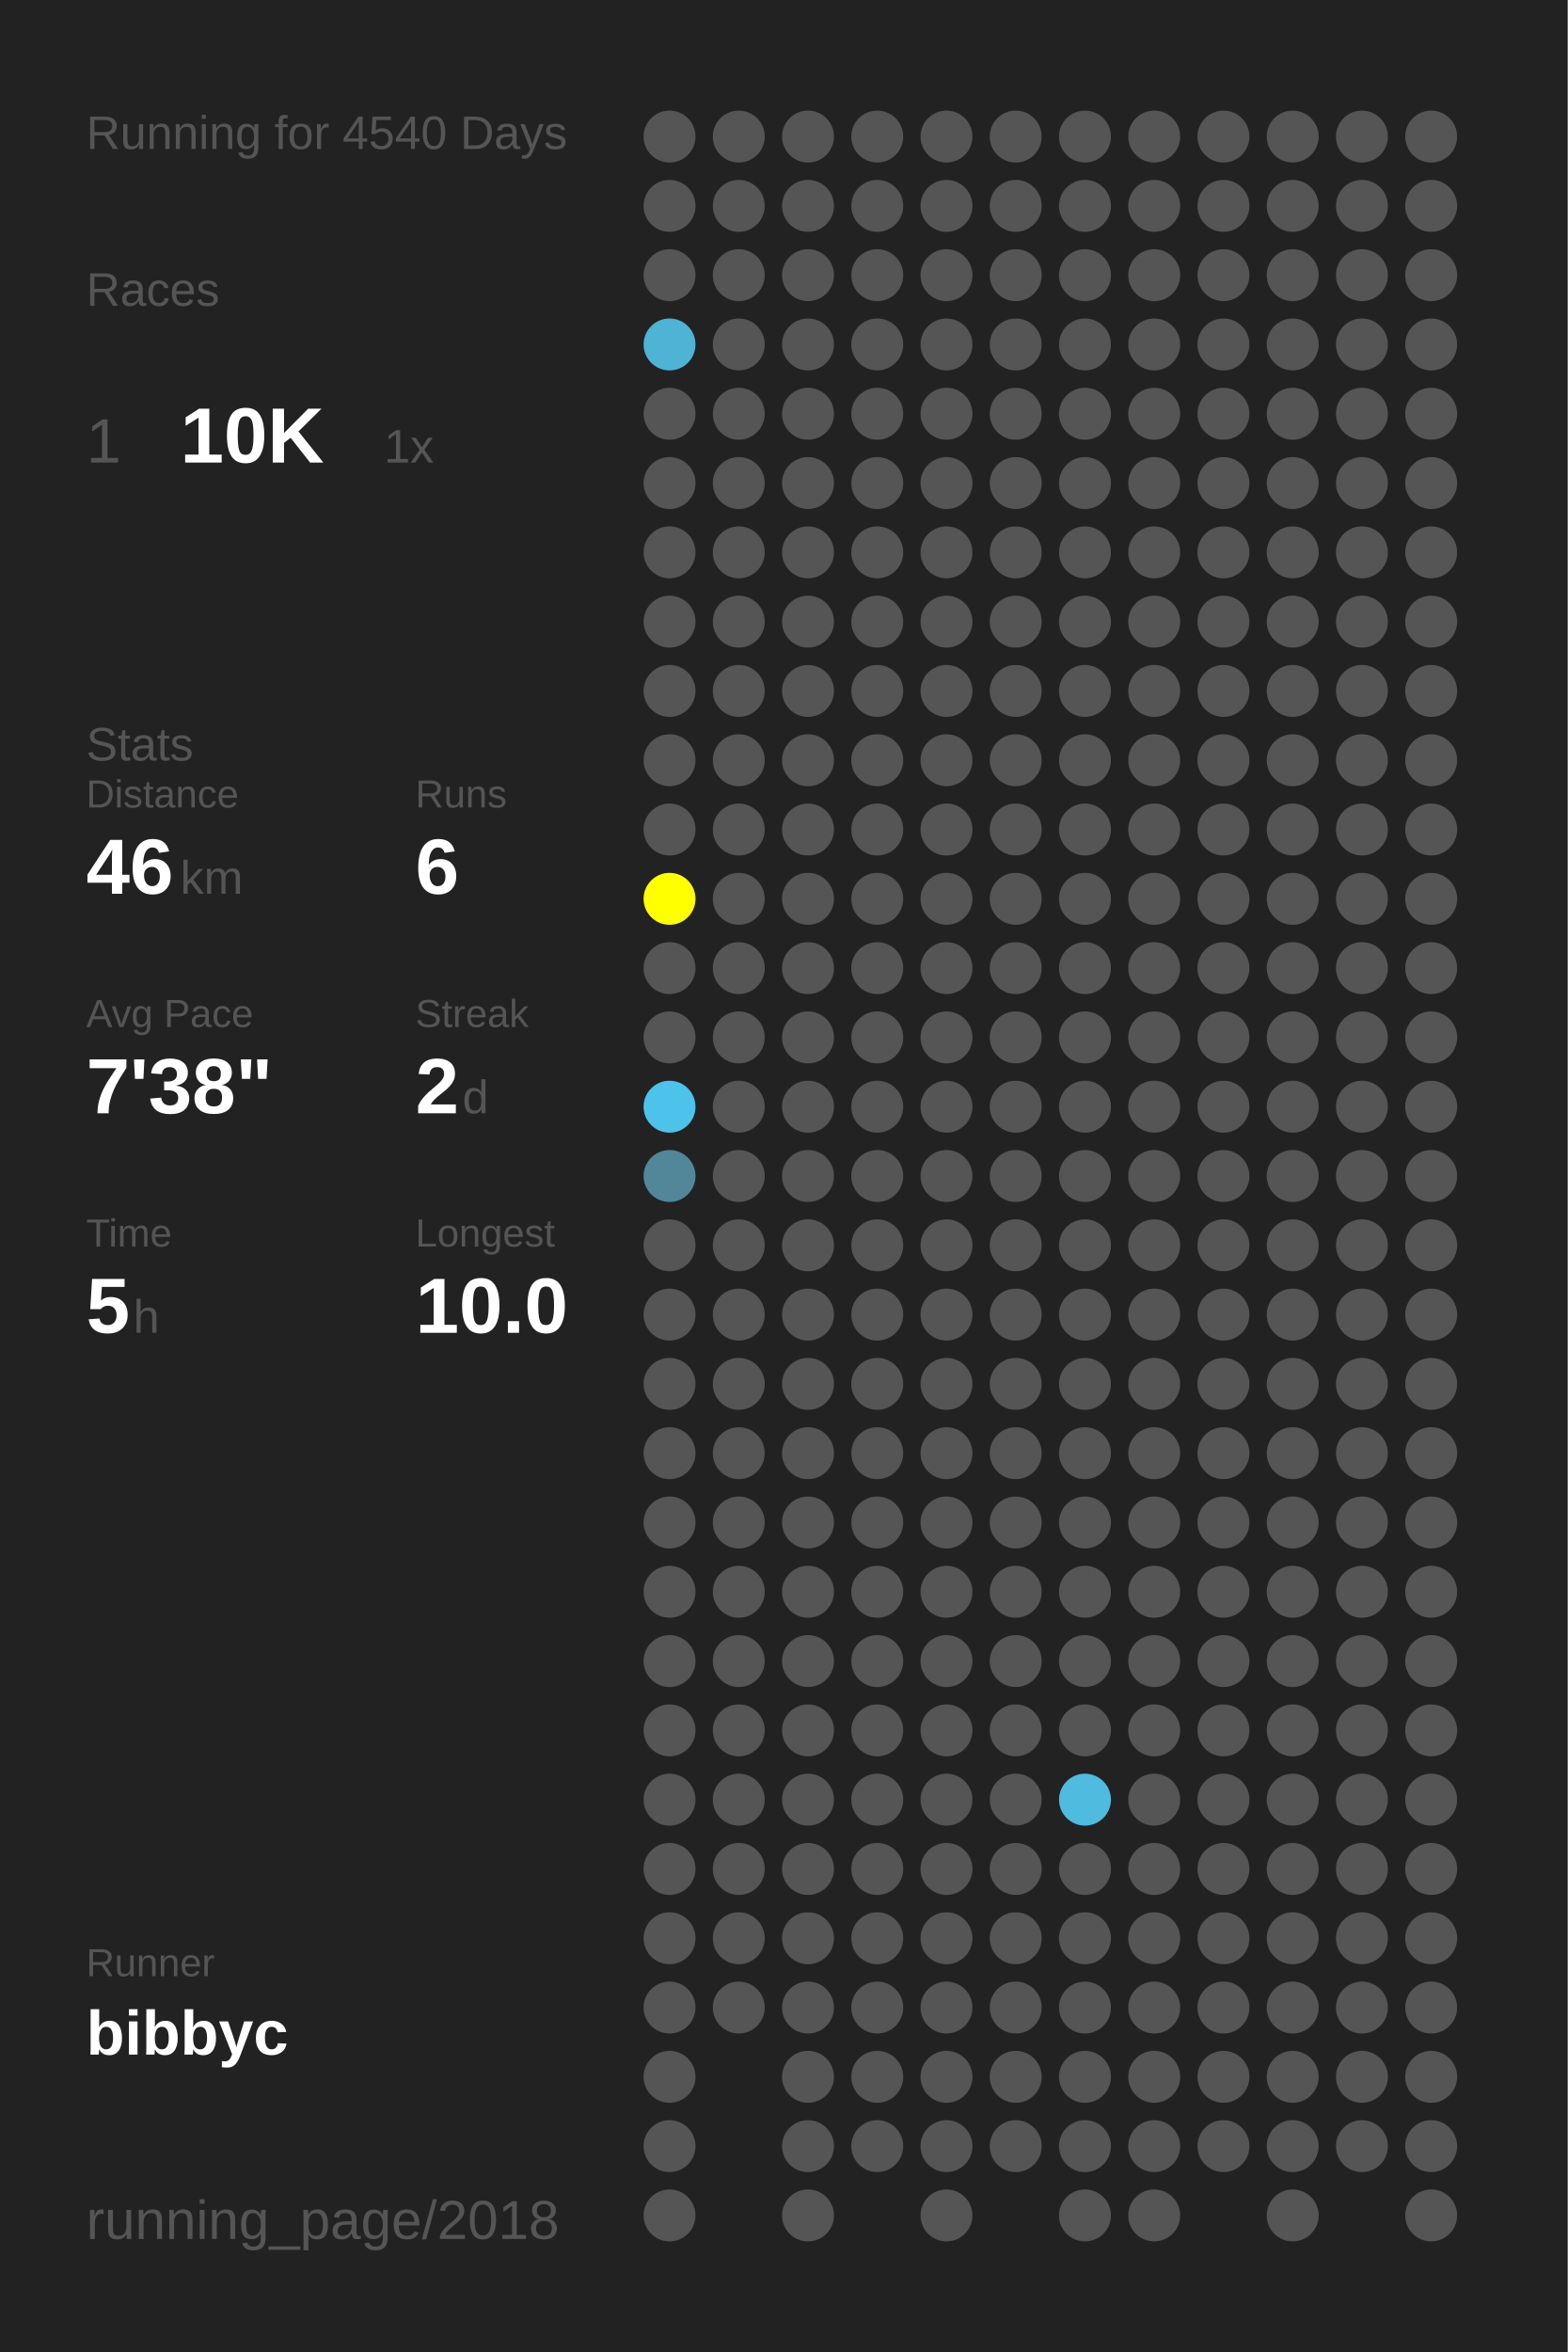
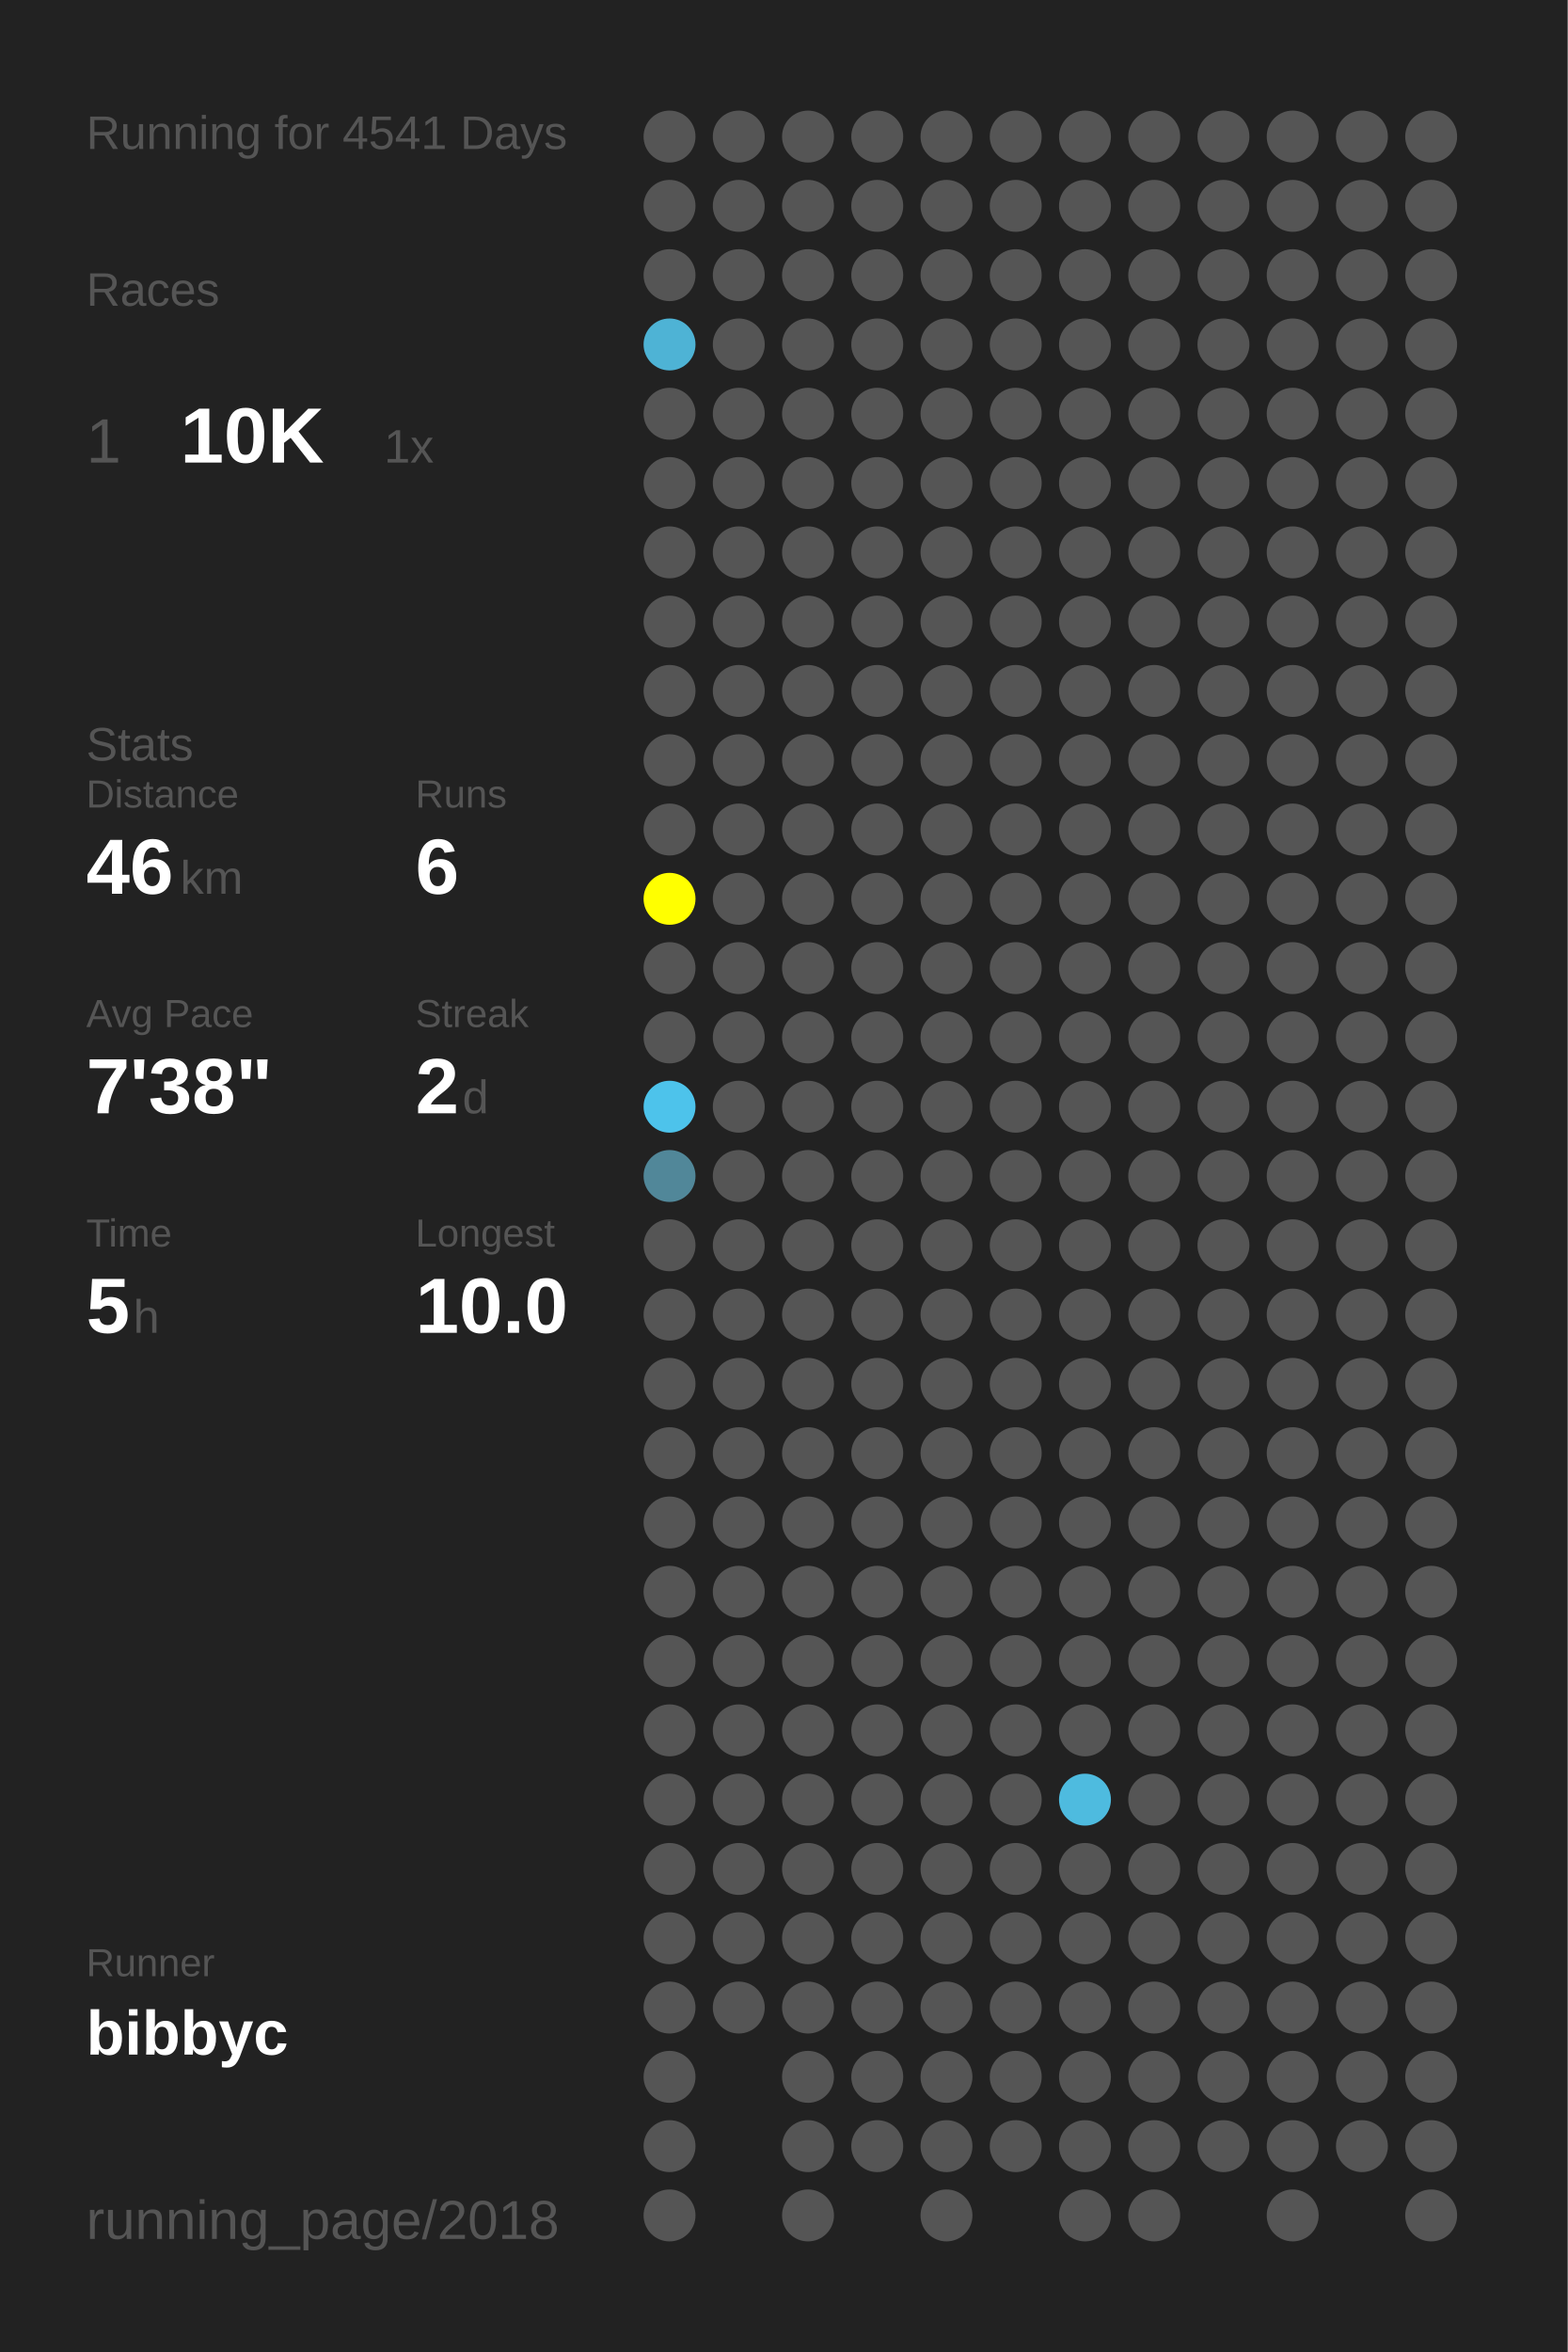
<svg xmlns="http://www.w3.org/2000/svg" baseProfile="full" height="300mm" version="1.1" viewBox="0,0,200,300" width="200mm">
  <defs />
  <rect fill="#222222" height="300" width="200" x="0" y="0" />
-   <text fill="#555555" style="font-size:6px; font-family:Arial;" x="11" y="19">Running for 4540 Days</text>
+   <text fill="#555555" style="font-size:6px; font-family:Arial;" x="11" y="19">Running for 4541 Days</text>
  <text fill="#555555" style="font-size:6px; font-family:Arial;" x="11" y="39">Races</text>
  <text fill="#555555" style="font-size:8px; font-family:Arial;" x="11" y="59">1</text>
  <text fill="#FFFFFF" style="font-size:10px; font-family:Arial; font-weight:bold;" x="23" y="59">10K</text>
  <text fill="#555555" style="font-size:6px; font-family:Arial;" x="49" y="59">1x</text>
  <text fill="#555555" style="font-size:6px; font-family:Arial;" x="11" y="97">Stats</text>
  <text fill="#555555" style="font-size:5px; font-family:Arial;" x="11" y="103">Distance</text>
  <text fill="#FFFFFF" style="font-size:10px; font-family:Arial; font-weight:bold;" x="11" y="114">46</text>
  <text fill="#555555" style="font-size:6px; font-family:Arial;" x="23" y="114">km</text>
  <text fill="#555555" style="font-size:5px; font-family:Arial;" x="53" y="103">Runs</text>
  <text fill="#FFFFFF" style="font-size:10px; font-family:Arial; font-weight:bold;" x="53" y="114">6</text>
  <text fill="#555555" style="font-size:5px; font-family:Arial;" x="11" y="131">Avg Pace</text>
  <text fill="#FFFFFF" style="font-size:10px; font-family:Arial; font-weight:bold;" x="11" y="142">7'38"</text>
  <text fill="#555555" style="font-size:5px; font-family:Arial;" x="53" y="131">Streak</text>
  <text fill="#FFFFFF" style="font-size:10px; font-family:Arial; font-weight:bold;" x="53" y="142">2</text>
  <text fill="#555555" style="font-size:6px; font-family:Arial;" x="59" y="142">d</text>
  <text fill="#555555" style="font-size:5px; font-family:Arial;" x="11" y="159">Time</text>
  <text fill="#FFFFFF" style="font-size:10px; font-family:Arial; font-weight:bold;" x="11" y="170">5</text>
  <text fill="#555555" style="font-size:6px; font-family:Arial;" x="17" y="170">h</text>
  <text fill="#555555" style="font-size:5px; font-family:Arial;" x="53" y="159">Longest</text>
  <text fill="#FFFFFF" style="font-size:10px; font-family:Arial; font-weight:bold;" x="53" y="170">10.0</text>
  <text fill="#555555" style="font-size:5px; font-family:Arial;" x="11" y="252.065">Runner</text>
  <text fill="#FFFFFF" style="font-size:8px; font-family:Arial; font-weight:bold;" x="11" y="262.065">bibbyc</text>
  <text fill="#555555" style="font-size:7px; font-family:Arial;" x="11" y="285.581">running_page/2018</text>
  <circle cx="85.417" cy="17.419" fill="#555555" r="3.312" />
  <circle cx="85.417" cy="26.258" fill="#555555" r="3.312" />
  <circle cx="85.417" cy="35.097" fill="#555555" r="3.312" />
  <circle cx="85.417" cy="43.935" fill="#4eb3d5" r="3.312" />
  <circle cx="85.417" cy="52.774" fill="#555555" r="3.312" />
  <circle cx="85.417" cy="61.613" fill="#555555" r="3.312" />
  <circle cx="85.417" cy="70.452" fill="#555555" r="3.312" />
  <circle cx="85.417" cy="79.29" fill="#555555" r="3.312" />
  <circle cx="85.417" cy="88.129" fill="#555555" r="3.312" />
  <circle cx="85.417" cy="96.968" fill="#555555" r="3.312" />
  <circle cx="85.417" cy="105.806" fill="#555555" r="3.312" />
  <circle cx="85.417" cy="114.645" fill="#FFFF00" r="3.312" />
  <circle cx="85.417" cy="123.484" fill="#555555" r="3.312" />
  <circle cx="85.417" cy="132.323" fill="#555555" r="3.312" />
  <circle cx="85.417" cy="141.161" fill="#4dc3eb" r="3.312" />
  <circle cx="85.417" cy="150" fill="#518799" r="3.312" />
  <circle cx="85.417" cy="158.839" fill="#555555" r="3.312" />
  <circle cx="85.417" cy="167.677" fill="#555555" r="3.312" />
  <circle cx="85.417" cy="176.516" fill="#555555" r="3.312" />
  <circle cx="85.417" cy="185.355" fill="#555555" r="3.312" />
  <circle cx="85.417" cy="194.194" fill="#555555" r="3.312" />
  <circle cx="85.417" cy="203.032" fill="#555555" r="3.312" />
  <circle cx="85.417" cy="211.871" fill="#555555" r="3.312" />
  <circle cx="85.417" cy="220.71" fill="#555555" r="3.312" />
  <circle cx="85.417" cy="229.548" fill="#555555" r="3.312" />
  <circle cx="85.417" cy="238.387" fill="#555555" r="3.312" />
  <circle cx="85.417" cy="247.226" fill="#555555" r="3.312" />
  <circle cx="85.417" cy="256.065" fill="#555555" r="3.312" />
  <circle cx="85.417" cy="264.903" fill="#555555" r="3.312" />
  <circle cx="85.417" cy="273.742" fill="#555555" r="3.312" />
  <circle cx="85.417" cy="282.581" fill="#555555" r="3.312" />
  <circle cx="94.25" cy="17.419" fill="#555555" r="3.312" />
  <circle cx="94.25" cy="26.258" fill="#555555" r="3.312" />
  <circle cx="94.25" cy="35.097" fill="#555555" r="3.312" />
  <circle cx="94.25" cy="43.935" fill="#555555" r="3.312" />
  <circle cx="94.25" cy="52.774" fill="#555555" r="3.312" />
  <circle cx="94.25" cy="61.613" fill="#555555" r="3.312" />
  <circle cx="94.25" cy="70.452" fill="#555555" r="3.312" />
  <circle cx="94.25" cy="79.29" fill="#555555" r="3.312" />
  <circle cx="94.25" cy="88.129" fill="#555555" r="3.312" />
  <circle cx="94.25" cy="96.968" fill="#555555" r="3.312" />
  <circle cx="94.25" cy="105.806" fill="#555555" r="3.312" />
  <circle cx="94.25" cy="114.645" fill="#555555" r="3.312" />
  <circle cx="94.25" cy="123.484" fill="#555555" r="3.312" />
  <circle cx="94.25" cy="132.323" fill="#555555" r="3.312" />
  <circle cx="94.25" cy="141.161" fill="#555555" r="3.312" />
  <circle cx="94.25" cy="150" fill="#555555" r="3.312" />
  <circle cx="94.25" cy="158.839" fill="#555555" r="3.312" />
  <circle cx="94.25" cy="167.677" fill="#555555" r="3.312" />
  <circle cx="94.25" cy="176.516" fill="#555555" r="3.312" />
  <circle cx="94.25" cy="185.355" fill="#555555" r="3.312" />
  <circle cx="94.25" cy="194.194" fill="#555555" r="3.312" />
  <circle cx="94.25" cy="203.032" fill="#555555" r="3.312" />
  <circle cx="94.25" cy="211.871" fill="#555555" r="3.312" />
  <circle cx="94.25" cy="220.71" fill="#555555" r="3.312" />
  <circle cx="94.25" cy="229.548" fill="#555555" r="3.312" />
  <circle cx="94.25" cy="238.387" fill="#555555" r="3.312" />
  <circle cx="94.25" cy="247.226" fill="#555555" r="3.312" />
  <circle cx="94.25" cy="256.065" fill="#555555" r="3.312" />
  <circle cx="103.083" cy="17.419" fill="#555555" r="3.312" />
  <circle cx="103.083" cy="26.258" fill="#555555" r="3.312" />
  <circle cx="103.083" cy="35.097" fill="#555555" r="3.312" />
  <circle cx="103.083" cy="43.935" fill="#555555" r="3.312" />
  <circle cx="103.083" cy="52.774" fill="#555555" r="3.312" />
  <circle cx="103.083" cy="61.613" fill="#555555" r="3.312" />
  <circle cx="103.083" cy="70.452" fill="#555555" r="3.312" />
  <circle cx="103.083" cy="79.29" fill="#555555" r="3.312" />
  <circle cx="103.083" cy="88.129" fill="#555555" r="3.312" />
  <circle cx="103.083" cy="96.968" fill="#555555" r="3.312" />
  <circle cx="103.083" cy="105.806" fill="#555555" r="3.312" />
  <circle cx="103.083" cy="114.645" fill="#555555" r="3.312" />
  <circle cx="103.083" cy="123.484" fill="#555555" r="3.312" />
  <circle cx="103.083" cy="132.323" fill="#555555" r="3.312" />
  <circle cx="103.083" cy="141.161" fill="#555555" r="3.312" />
  <circle cx="103.083" cy="150" fill="#555555" r="3.312" />
  <circle cx="103.083" cy="158.839" fill="#555555" r="3.312" />
  <circle cx="103.083" cy="167.677" fill="#555555" r="3.312" />
  <circle cx="103.083" cy="176.516" fill="#555555" r="3.312" />
  <circle cx="103.083" cy="185.355" fill="#555555" r="3.312" />
  <circle cx="103.083" cy="194.194" fill="#555555" r="3.312" />
  <circle cx="103.083" cy="203.032" fill="#555555" r="3.312" />
  <circle cx="103.083" cy="211.871" fill="#555555" r="3.312" />
  <circle cx="103.083" cy="220.71" fill="#555555" r="3.312" />
  <circle cx="103.083" cy="229.548" fill="#555555" r="3.312" />
  <circle cx="103.083" cy="238.387" fill="#555555" r="3.312" />
  <circle cx="103.083" cy="247.226" fill="#555555" r="3.312" />
  <circle cx="103.083" cy="256.065" fill="#555555" r="3.312" />
  <circle cx="103.083" cy="264.903" fill="#555555" r="3.312" />
  <circle cx="103.083" cy="273.742" fill="#555555" r="3.312" />
  <circle cx="103.083" cy="282.581" fill="#555555" r="3.312" />
  <circle cx="111.917" cy="17.419" fill="#555555" r="3.312" />
  <circle cx="111.917" cy="26.258" fill="#555555" r="3.312" />
  <circle cx="111.917" cy="35.097" fill="#555555" r="3.312" />
  <circle cx="111.917" cy="43.935" fill="#555555" r="3.312" />
  <circle cx="111.917" cy="52.774" fill="#555555" r="3.312" />
  <circle cx="111.917" cy="61.613" fill="#555555" r="3.312" />
  <circle cx="111.917" cy="70.452" fill="#555555" r="3.312" />
  <circle cx="111.917" cy="79.29" fill="#555555" r="3.312" />
  <circle cx="111.917" cy="88.129" fill="#555555" r="3.312" />
  <circle cx="111.917" cy="96.968" fill="#555555" r="3.312" />
  <circle cx="111.917" cy="105.806" fill="#555555" r="3.312" />
  <circle cx="111.917" cy="114.645" fill="#555555" r="3.312" />
  <circle cx="111.917" cy="123.484" fill="#555555" r="3.312" />
  <circle cx="111.917" cy="132.323" fill="#555555" r="3.312" />
  <circle cx="111.917" cy="141.161" fill="#555555" r="3.312" />
  <circle cx="111.917" cy="150" fill="#555555" r="3.312" />
  <circle cx="111.917" cy="158.839" fill="#555555" r="3.312" />
  <circle cx="111.917" cy="167.677" fill="#555555" r="3.312" />
  <circle cx="111.917" cy="176.516" fill="#555555" r="3.312" />
  <circle cx="111.917" cy="185.355" fill="#555555" r="3.312" />
  <circle cx="111.917" cy="194.194" fill="#555555" r="3.312" />
  <circle cx="111.917" cy="203.032" fill="#555555" r="3.312" />
  <circle cx="111.917" cy="211.871" fill="#555555" r="3.312" />
  <circle cx="111.917" cy="220.71" fill="#555555" r="3.312" />
  <circle cx="111.917" cy="229.548" fill="#555555" r="3.312" />
  <circle cx="111.917" cy="238.387" fill="#555555" r="3.312" />
  <circle cx="111.917" cy="247.226" fill="#555555" r="3.312" />
  <circle cx="111.917" cy="256.065" fill="#555555" r="3.312" />
  <circle cx="111.917" cy="264.903" fill="#555555" r="3.312" />
  <circle cx="111.917" cy="273.742" fill="#555555" r="3.312" />
  <circle cx="120.75" cy="17.419" fill="#555555" r="3.312" />
  <circle cx="120.75" cy="26.258" fill="#555555" r="3.312" />
  <circle cx="120.75" cy="35.097" fill="#555555" r="3.312" />
  <circle cx="120.75" cy="43.935" fill="#555555" r="3.312" />
  <circle cx="120.75" cy="52.774" fill="#555555" r="3.312" />
  <circle cx="120.75" cy="61.613" fill="#555555" r="3.312" />
  <circle cx="120.75" cy="70.452" fill="#555555" r="3.312" />
  <circle cx="120.75" cy="79.29" fill="#555555" r="3.312" />
  <circle cx="120.75" cy="88.129" fill="#555555" r="3.312" />
  <circle cx="120.75" cy="96.968" fill="#555555" r="3.312" />
  <circle cx="120.75" cy="105.806" fill="#555555" r="3.312" />
  <circle cx="120.75" cy="114.645" fill="#555555" r="3.312" />
  <circle cx="120.75" cy="123.484" fill="#555555" r="3.312" />
  <circle cx="120.75" cy="132.323" fill="#555555" r="3.312" />
  <circle cx="120.75" cy="141.161" fill="#555555" r="3.312" />
  <circle cx="120.75" cy="150" fill="#555555" r="3.312" />
  <circle cx="120.75" cy="158.839" fill="#555555" r="3.312" />
  <circle cx="120.75" cy="167.677" fill="#555555" r="3.312" />
  <circle cx="120.75" cy="176.516" fill="#555555" r="3.312" />
  <circle cx="120.75" cy="185.355" fill="#555555" r="3.312" />
  <circle cx="120.75" cy="194.194" fill="#555555" r="3.312" />
  <circle cx="120.75" cy="203.032" fill="#555555" r="3.312" />
  <circle cx="120.75" cy="211.871" fill="#555555" r="3.312" />
  <circle cx="120.75" cy="220.71" fill="#555555" r="3.312" />
  <circle cx="120.75" cy="229.548" fill="#555555" r="3.312" />
  <circle cx="120.75" cy="238.387" fill="#555555" r="3.312" />
  <circle cx="120.75" cy="247.226" fill="#555555" r="3.312" />
  <circle cx="120.75" cy="256.065" fill="#555555" r="3.312" />
  <circle cx="120.75" cy="264.903" fill="#555555" r="3.312" />
  <circle cx="120.75" cy="273.742" fill="#555555" r="3.312" />
  <circle cx="120.75" cy="282.581" fill="#555555" r="3.312" />
  <circle cx="129.583" cy="17.419" fill="#555555" r="3.312" />
  <circle cx="129.583" cy="26.258" fill="#555555" r="3.312" />
  <circle cx="129.583" cy="35.097" fill="#555555" r="3.312" />
  <circle cx="129.583" cy="43.935" fill="#555555" r="3.312" />
  <circle cx="129.583" cy="52.774" fill="#555555" r="3.312" />
  <circle cx="129.583" cy="61.613" fill="#555555" r="3.312" />
  <circle cx="129.583" cy="70.452" fill="#555555" r="3.312" />
  <circle cx="129.583" cy="79.29" fill="#555555" r="3.312" />
  <circle cx="129.583" cy="88.129" fill="#555555" r="3.312" />
  <circle cx="129.583" cy="96.968" fill="#555555" r="3.312" />
  <circle cx="129.583" cy="105.806" fill="#555555" r="3.312" />
  <circle cx="129.583" cy="114.645" fill="#555555" r="3.312" />
  <circle cx="129.583" cy="123.484" fill="#555555" r="3.312" />
  <circle cx="129.583" cy="132.323" fill="#555555" r="3.312" />
  <circle cx="129.583" cy="141.161" fill="#555555" r="3.312" />
  <circle cx="129.583" cy="150" fill="#555555" r="3.312" />
  <circle cx="129.583" cy="158.839" fill="#555555" r="3.312" />
  <circle cx="129.583" cy="167.677" fill="#555555" r="3.312" />
  <circle cx="129.583" cy="176.516" fill="#555555" r="3.312" />
  <circle cx="129.583" cy="185.355" fill="#555555" r="3.312" />
  <circle cx="129.583" cy="194.194" fill="#555555" r="3.312" />
  <circle cx="129.583" cy="203.032" fill="#555555" r="3.312" />
  <circle cx="129.583" cy="211.871" fill="#555555" r="3.312" />
  <circle cx="129.583" cy="220.71" fill="#555555" r="3.312" />
  <circle cx="129.583" cy="229.548" fill="#555555" r="3.312" />
  <circle cx="129.583" cy="238.387" fill="#555555" r="3.312" />
  <circle cx="129.583" cy="247.226" fill="#555555" r="3.312" />
  <circle cx="129.583" cy="256.065" fill="#555555" r="3.312" />
  <circle cx="129.583" cy="264.903" fill="#555555" r="3.312" />
  <circle cx="129.583" cy="273.742" fill="#555555" r="3.312" />
  <circle cx="138.417" cy="17.419" fill="#555555" r="3.312" />
  <circle cx="138.417" cy="26.258" fill="#555555" r="3.312" />
  <circle cx="138.417" cy="35.097" fill="#555555" r="3.312" />
  <circle cx="138.417" cy="43.935" fill="#555555" r="3.312" />
  <circle cx="138.417" cy="52.774" fill="#555555" r="3.312" />
  <circle cx="138.417" cy="61.613" fill="#555555" r="3.312" />
  <circle cx="138.417" cy="70.452" fill="#555555" r="3.312" />
  <circle cx="138.417" cy="79.29" fill="#555555" r="3.312" />
  <circle cx="138.417" cy="88.129" fill="#555555" r="3.312" />
  <circle cx="138.417" cy="96.968" fill="#555555" r="3.312" />
  <circle cx="138.417" cy="105.806" fill="#555555" r="3.312" />
  <circle cx="138.417" cy="114.645" fill="#555555" r="3.312" />
  <circle cx="138.417" cy="123.484" fill="#555555" r="3.312" />
  <circle cx="138.417" cy="132.323" fill="#555555" r="3.312" />
  <circle cx="138.417" cy="141.161" fill="#555555" r="3.312" />
  <circle cx="138.417" cy="150" fill="#555555" r="3.312" />
  <circle cx="138.417" cy="158.839" fill="#555555" r="3.312" />
  <circle cx="138.417" cy="167.677" fill="#555555" r="3.312" />
  <circle cx="138.417" cy="176.516" fill="#555555" r="3.312" />
  <circle cx="138.417" cy="185.355" fill="#555555" r="3.312" />
  <circle cx="138.417" cy="194.194" fill="#555555" r="3.312" />
  <circle cx="138.417" cy="203.032" fill="#555555" r="3.312" />
  <circle cx="138.417" cy="211.871" fill="#555555" r="3.312" />
  <circle cx="138.417" cy="220.71" fill="#555555" r="3.312" />
  <circle cx="138.417" cy="229.548" fill="#4ebbdf" r="3.312" />
  <circle cx="138.417" cy="238.387" fill="#555555" r="3.312" />
  <circle cx="138.417" cy="247.226" fill="#555555" r="3.312" />
  <circle cx="138.417" cy="256.065" fill="#555555" r="3.312" />
  <circle cx="138.417" cy="264.903" fill="#555555" r="3.312" />
  <circle cx="138.417" cy="273.742" fill="#555555" r="3.312" />
  <circle cx="138.417" cy="282.581" fill="#555555" r="3.312" />
  <circle cx="147.25" cy="17.419" fill="#555555" r="3.312" />
  <circle cx="147.25" cy="26.258" fill="#555555" r="3.312" />
  <circle cx="147.25" cy="35.097" fill="#555555" r="3.312" />
  <circle cx="147.25" cy="43.935" fill="#555555" r="3.312" />
  <circle cx="147.25" cy="52.774" fill="#555555" r="3.312" />
  <circle cx="147.25" cy="61.613" fill="#555555" r="3.312" />
  <circle cx="147.25" cy="70.452" fill="#555555" r="3.312" />
  <circle cx="147.25" cy="79.29" fill="#555555" r="3.312" />
  <circle cx="147.25" cy="88.129" fill="#555555" r="3.312" />
  <circle cx="147.25" cy="96.968" fill="#555555" r="3.312" />
  <circle cx="147.25" cy="105.806" fill="#555555" r="3.312" />
  <circle cx="147.25" cy="114.645" fill="#555555" r="3.312" />
  <circle cx="147.25" cy="123.484" fill="#555555" r="3.312" />
  <circle cx="147.25" cy="132.323" fill="#555555" r="3.312" />
  <circle cx="147.25" cy="141.161" fill="#555555" r="3.312" />
  <circle cx="147.25" cy="150" fill="#555555" r="3.312" />
  <circle cx="147.25" cy="158.839" fill="#555555" r="3.312" />
  <circle cx="147.25" cy="167.677" fill="#555555" r="3.312" />
  <circle cx="147.25" cy="176.516" fill="#555555" r="3.312" />
  <circle cx="147.25" cy="185.355" fill="#555555" r="3.312" />
  <circle cx="147.25" cy="194.194" fill="#555555" r="3.312" />
  <circle cx="147.25" cy="203.032" fill="#555555" r="3.312" />
  <circle cx="147.25" cy="211.871" fill="#555555" r="3.312" />
  <circle cx="147.25" cy="220.71" fill="#555555" r="3.312" />
  <circle cx="147.25" cy="229.548" fill="#555555" r="3.312" />
  <circle cx="147.25" cy="238.387" fill="#555555" r="3.312" />
  <circle cx="147.25" cy="247.226" fill="#555555" r="3.312" />
  <circle cx="147.25" cy="256.065" fill="#555555" r="3.312" />
  <circle cx="147.25" cy="264.903" fill="#555555" r="3.312" />
  <circle cx="147.25" cy="273.742" fill="#555555" r="3.312" />
  <circle cx="147.25" cy="282.581" fill="#555555" r="3.312" />
  <circle cx="156.083" cy="17.419" fill="#555555" r="3.312" />
  <circle cx="156.083" cy="26.258" fill="#555555" r="3.312" />
  <circle cx="156.083" cy="35.097" fill="#555555" r="3.312" />
  <circle cx="156.083" cy="43.935" fill="#555555" r="3.312" />
  <circle cx="156.083" cy="52.774" fill="#555555" r="3.312" />
  <circle cx="156.083" cy="61.613" fill="#555555" r="3.312" />
  <circle cx="156.083" cy="70.452" fill="#555555" r="3.312" />
  <circle cx="156.083" cy="79.29" fill="#555555" r="3.312" />
  <circle cx="156.083" cy="88.129" fill="#555555" r="3.312" />
  <circle cx="156.083" cy="96.968" fill="#555555" r="3.312" />
  <circle cx="156.083" cy="105.806" fill="#555555" r="3.312" />
  <circle cx="156.083" cy="114.645" fill="#555555" r="3.312" />
  <circle cx="156.083" cy="123.484" fill="#555555" r="3.312" />
  <circle cx="156.083" cy="132.323" fill="#555555" r="3.312" />
  <circle cx="156.083" cy="141.161" fill="#555555" r="3.312" />
  <circle cx="156.083" cy="150" fill="#555555" r="3.312" />
  <circle cx="156.083" cy="158.839" fill="#555555" r="3.312" />
  <circle cx="156.083" cy="167.677" fill="#555555" r="3.312" />
  <circle cx="156.083" cy="176.516" fill="#555555" r="3.312" />
  <circle cx="156.083" cy="185.355" fill="#555555" r="3.312" />
  <circle cx="156.083" cy="194.194" fill="#555555" r="3.312" />
  <circle cx="156.083" cy="203.032" fill="#555555" r="3.312" />
  <circle cx="156.083" cy="211.871" fill="#555555" r="3.312" />
  <circle cx="156.083" cy="220.71" fill="#555555" r="3.312" />
  <circle cx="156.083" cy="229.548" fill="#555555" r="3.312" />
  <circle cx="156.083" cy="238.387" fill="#555555" r="3.312" />
  <circle cx="156.083" cy="247.226" fill="#555555" r="3.312" />
  <circle cx="156.083" cy="256.065" fill="#555555" r="3.312" />
  <circle cx="156.083" cy="264.903" fill="#555555" r="3.312" />
  <circle cx="156.083" cy="273.742" fill="#555555" r="3.312" />
  <circle cx="164.917" cy="17.419" fill="#555555" r="3.312" />
  <circle cx="164.917" cy="26.258" fill="#555555" r="3.312" />
  <circle cx="164.917" cy="35.097" fill="#555555" r="3.312" />
  <circle cx="164.917" cy="43.935" fill="#555555" r="3.312" />
  <circle cx="164.917" cy="52.774" fill="#555555" r="3.312" />
  <circle cx="164.917" cy="61.613" fill="#555555" r="3.312" />
  <circle cx="164.917" cy="70.452" fill="#555555" r="3.312" />
  <circle cx="164.917" cy="79.29" fill="#555555" r="3.312" />
  <circle cx="164.917" cy="88.129" fill="#555555" r="3.312" />
  <circle cx="164.917" cy="96.968" fill="#555555" r="3.312" />
  <circle cx="164.917" cy="105.806" fill="#555555" r="3.312" />
  <circle cx="164.917" cy="114.645" fill="#555555" r="3.312" />
  <circle cx="164.917" cy="123.484" fill="#555555" r="3.312" />
  <circle cx="164.917" cy="132.323" fill="#555555" r="3.312" />
  <circle cx="164.917" cy="141.161" fill="#555555" r="3.312" />
  <circle cx="164.917" cy="150" fill="#555555" r="3.312" />
  <circle cx="164.917" cy="158.839" fill="#555555" r="3.312" />
  <circle cx="164.917" cy="167.677" fill="#555555" r="3.312" />
  <circle cx="164.917" cy="176.516" fill="#555555" r="3.312" />
  <circle cx="164.917" cy="185.355" fill="#555555" r="3.312" />
  <circle cx="164.917" cy="194.194" fill="#555555" r="3.312" />
  <circle cx="164.917" cy="203.032" fill="#555555" r="3.312" />
  <circle cx="164.917" cy="211.871" fill="#555555" r="3.312" />
  <circle cx="164.917" cy="220.71" fill="#555555" r="3.312" />
  <circle cx="164.917" cy="229.548" fill="#555555" r="3.312" />
  <circle cx="164.917" cy="238.387" fill="#555555" r="3.312" />
  <circle cx="164.917" cy="247.226" fill="#555555" r="3.312" />
  <circle cx="164.917" cy="256.065" fill="#555555" r="3.312" />
  <circle cx="164.917" cy="264.903" fill="#555555" r="3.312" />
  <circle cx="164.917" cy="273.742" fill="#555555" r="3.312" />
  <circle cx="164.917" cy="282.581" fill="#555555" r="3.312" />
  <circle cx="173.75" cy="17.419" fill="#555555" r="3.312" />
  <circle cx="173.75" cy="26.258" fill="#555555" r="3.312" />
  <circle cx="173.75" cy="35.097" fill="#555555" r="3.312" />
  <circle cx="173.75" cy="43.935" fill="#555555" r="3.312" />
  <circle cx="173.75" cy="52.774" fill="#555555" r="3.312" />
  <circle cx="173.75" cy="61.613" fill="#555555" r="3.312" />
  <circle cx="173.75" cy="70.452" fill="#555555" r="3.312" />
  <circle cx="173.75" cy="79.29" fill="#555555" r="3.312" />
  <circle cx="173.75" cy="88.129" fill="#555555" r="3.312" />
  <circle cx="173.75" cy="96.968" fill="#555555" r="3.312" />
  <circle cx="173.75" cy="105.806" fill="#555555" r="3.312" />
  <circle cx="173.75" cy="114.645" fill="#555555" r="3.312" />
  <circle cx="173.75" cy="123.484" fill="#555555" r="3.312" />
  <circle cx="173.75" cy="132.323" fill="#555555" r="3.312" />
  <circle cx="173.75" cy="141.161" fill="#555555" r="3.312" />
  <circle cx="173.75" cy="150" fill="#555555" r="3.312" />
  <circle cx="173.75" cy="158.839" fill="#555555" r="3.312" />
  <circle cx="173.75" cy="167.677" fill="#555555" r="3.312" />
  <circle cx="173.75" cy="176.516" fill="#555555" r="3.312" />
  <circle cx="173.75" cy="185.355" fill="#555555" r="3.312" />
  <circle cx="173.75" cy="194.194" fill="#555555" r="3.312" />
  <circle cx="173.75" cy="203.032" fill="#555555" r="3.312" />
  <circle cx="173.75" cy="211.871" fill="#555555" r="3.312" />
  <circle cx="173.75" cy="220.71" fill="#555555" r="3.312" />
  <circle cx="173.75" cy="229.548" fill="#555555" r="3.312" />
  <circle cx="173.75" cy="238.387" fill="#555555" r="3.312" />
  <circle cx="173.75" cy="247.226" fill="#555555" r="3.312" />
  <circle cx="173.75" cy="256.065" fill="#555555" r="3.312" />
  <circle cx="173.75" cy="264.903" fill="#555555" r="3.312" />
  <circle cx="173.75" cy="273.742" fill="#555555" r="3.312" />
  <circle cx="182.583" cy="17.419" fill="#555555" r="3.312" />
  <circle cx="182.583" cy="26.258" fill="#555555" r="3.312" />
  <circle cx="182.583" cy="35.097" fill="#555555" r="3.312" />
  <circle cx="182.583" cy="43.935" fill="#555555" r="3.312" />
  <circle cx="182.583" cy="52.774" fill="#555555" r="3.312" />
  <circle cx="182.583" cy="61.613" fill="#555555" r="3.312" />
  <circle cx="182.583" cy="70.452" fill="#555555" r="3.312" />
  <circle cx="182.583" cy="79.29" fill="#555555" r="3.312" />
  <circle cx="182.583" cy="88.129" fill="#555555" r="3.312" />
  <circle cx="182.583" cy="96.968" fill="#555555" r="3.312" />
  <circle cx="182.583" cy="105.806" fill="#555555" r="3.312" />
  <circle cx="182.583" cy="114.645" fill="#555555" r="3.312" />
  <circle cx="182.583" cy="123.484" fill="#555555" r="3.312" />
  <circle cx="182.583" cy="132.323" fill="#555555" r="3.312" />
  <circle cx="182.583" cy="141.161" fill="#555555" r="3.312" />
  <circle cx="182.583" cy="150" fill="#555555" r="3.312" />
  <circle cx="182.583" cy="158.839" fill="#555555" r="3.312" />
  <circle cx="182.583" cy="167.677" fill="#555555" r="3.312" />
  <circle cx="182.583" cy="176.516" fill="#555555" r="3.312" />
  <circle cx="182.583" cy="185.355" fill="#555555" r="3.312" />
  <circle cx="182.583" cy="194.194" fill="#555555" r="3.312" />
  <circle cx="182.583" cy="203.032" fill="#555555" r="3.312" />
  <circle cx="182.583" cy="211.871" fill="#555555" r="3.312" />
  <circle cx="182.583" cy="220.71" fill="#555555" r="3.312" />
  <circle cx="182.583" cy="229.548" fill="#555555" r="3.312" />
  <circle cx="182.583" cy="238.387" fill="#555555" r="3.312" />
  <circle cx="182.583" cy="247.226" fill="#555555" r="3.312" />
  <circle cx="182.583" cy="256.065" fill="#555555" r="3.312" />
  <circle cx="182.583" cy="264.903" fill="#555555" r="3.312" />
  <circle cx="182.583" cy="273.742" fill="#555555" r="3.312" />
  <circle cx="182.583" cy="282.581" fill="#555555" r="3.312" />
</svg>
